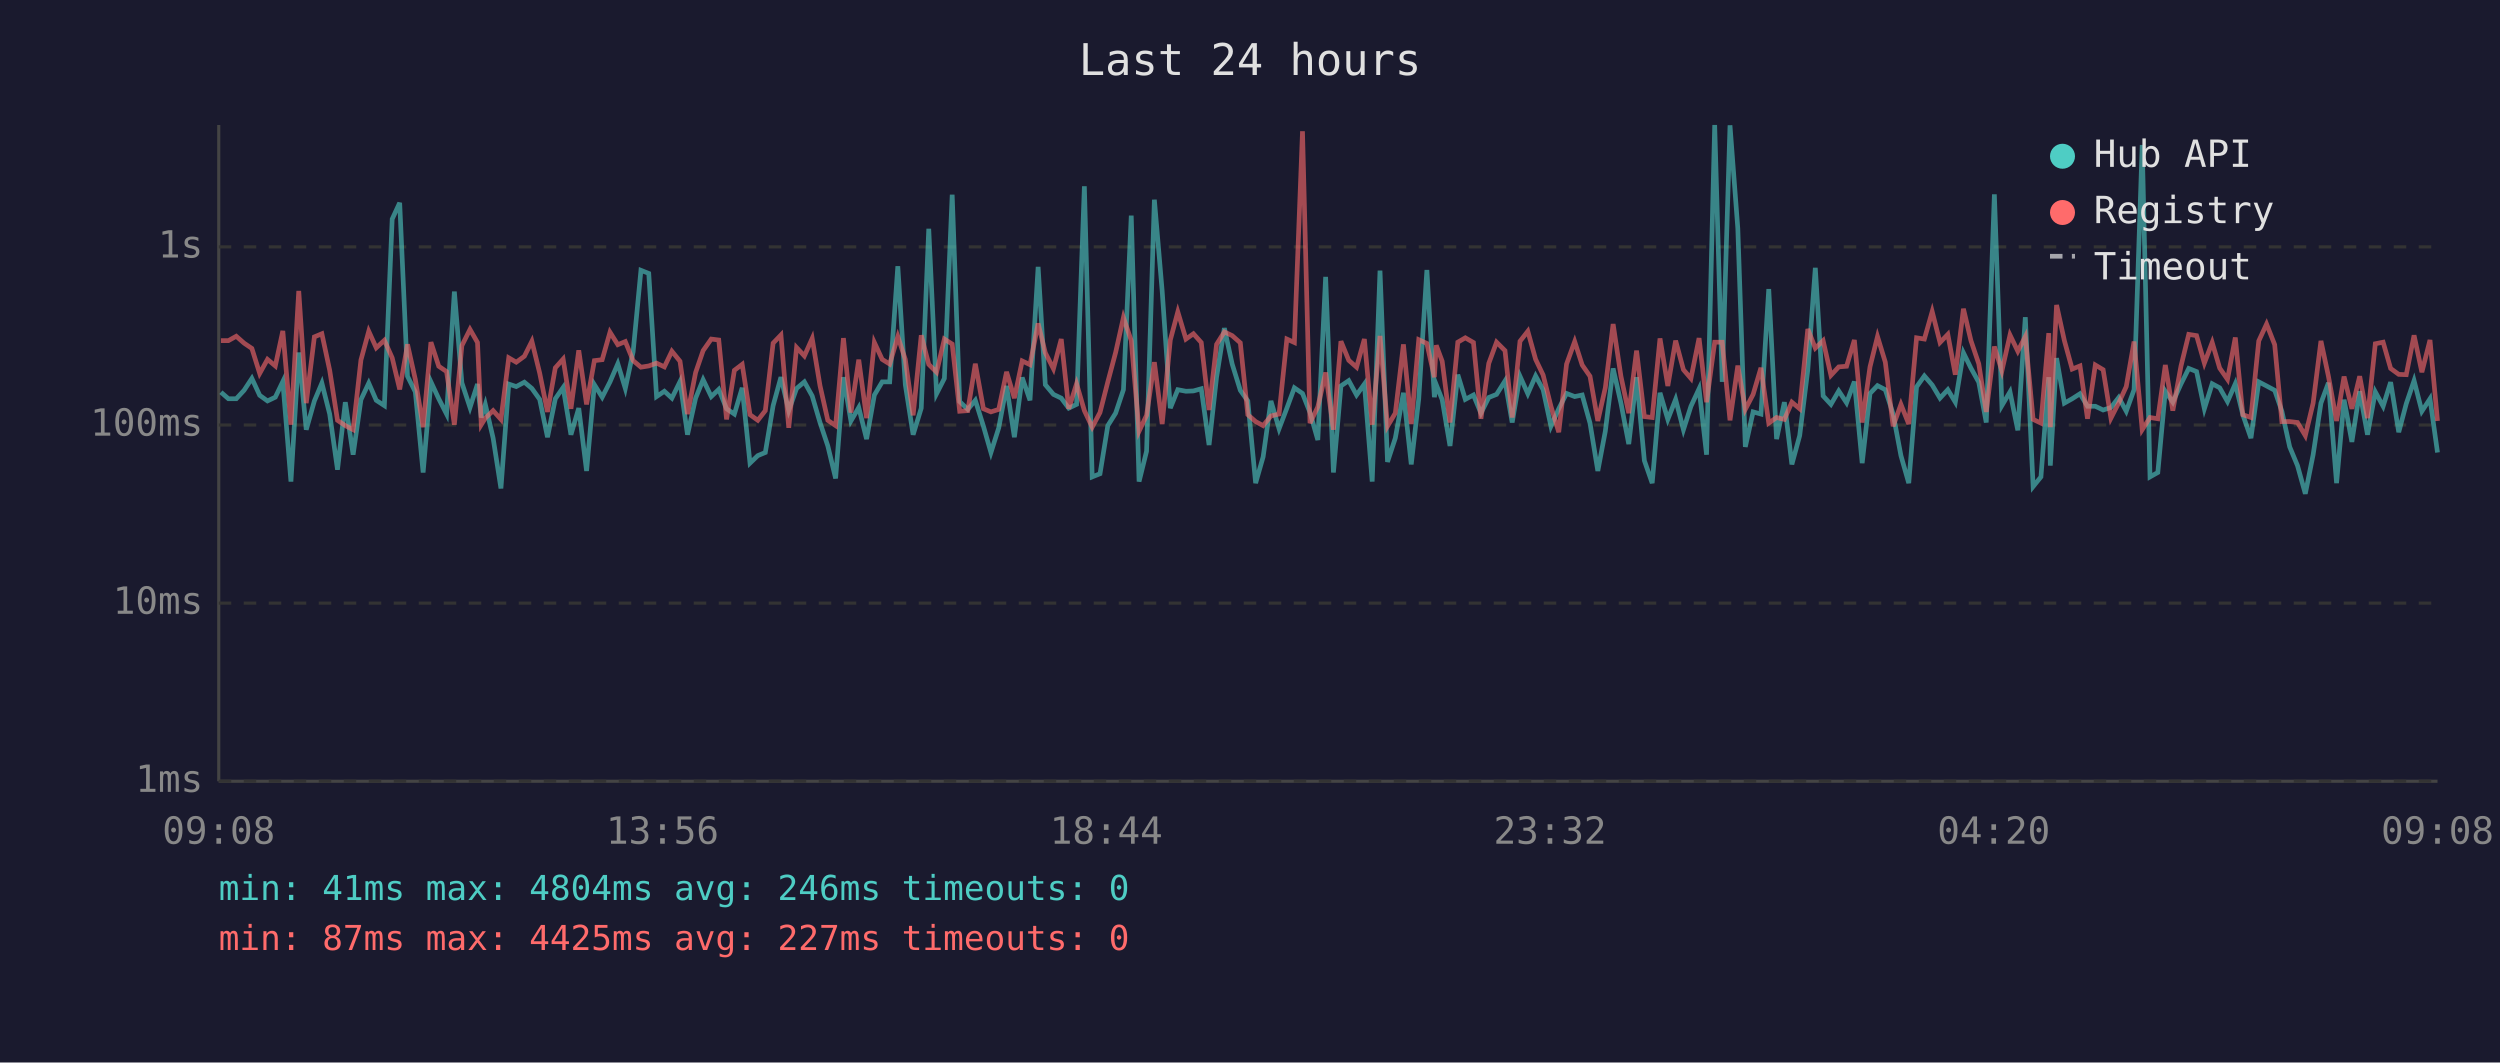
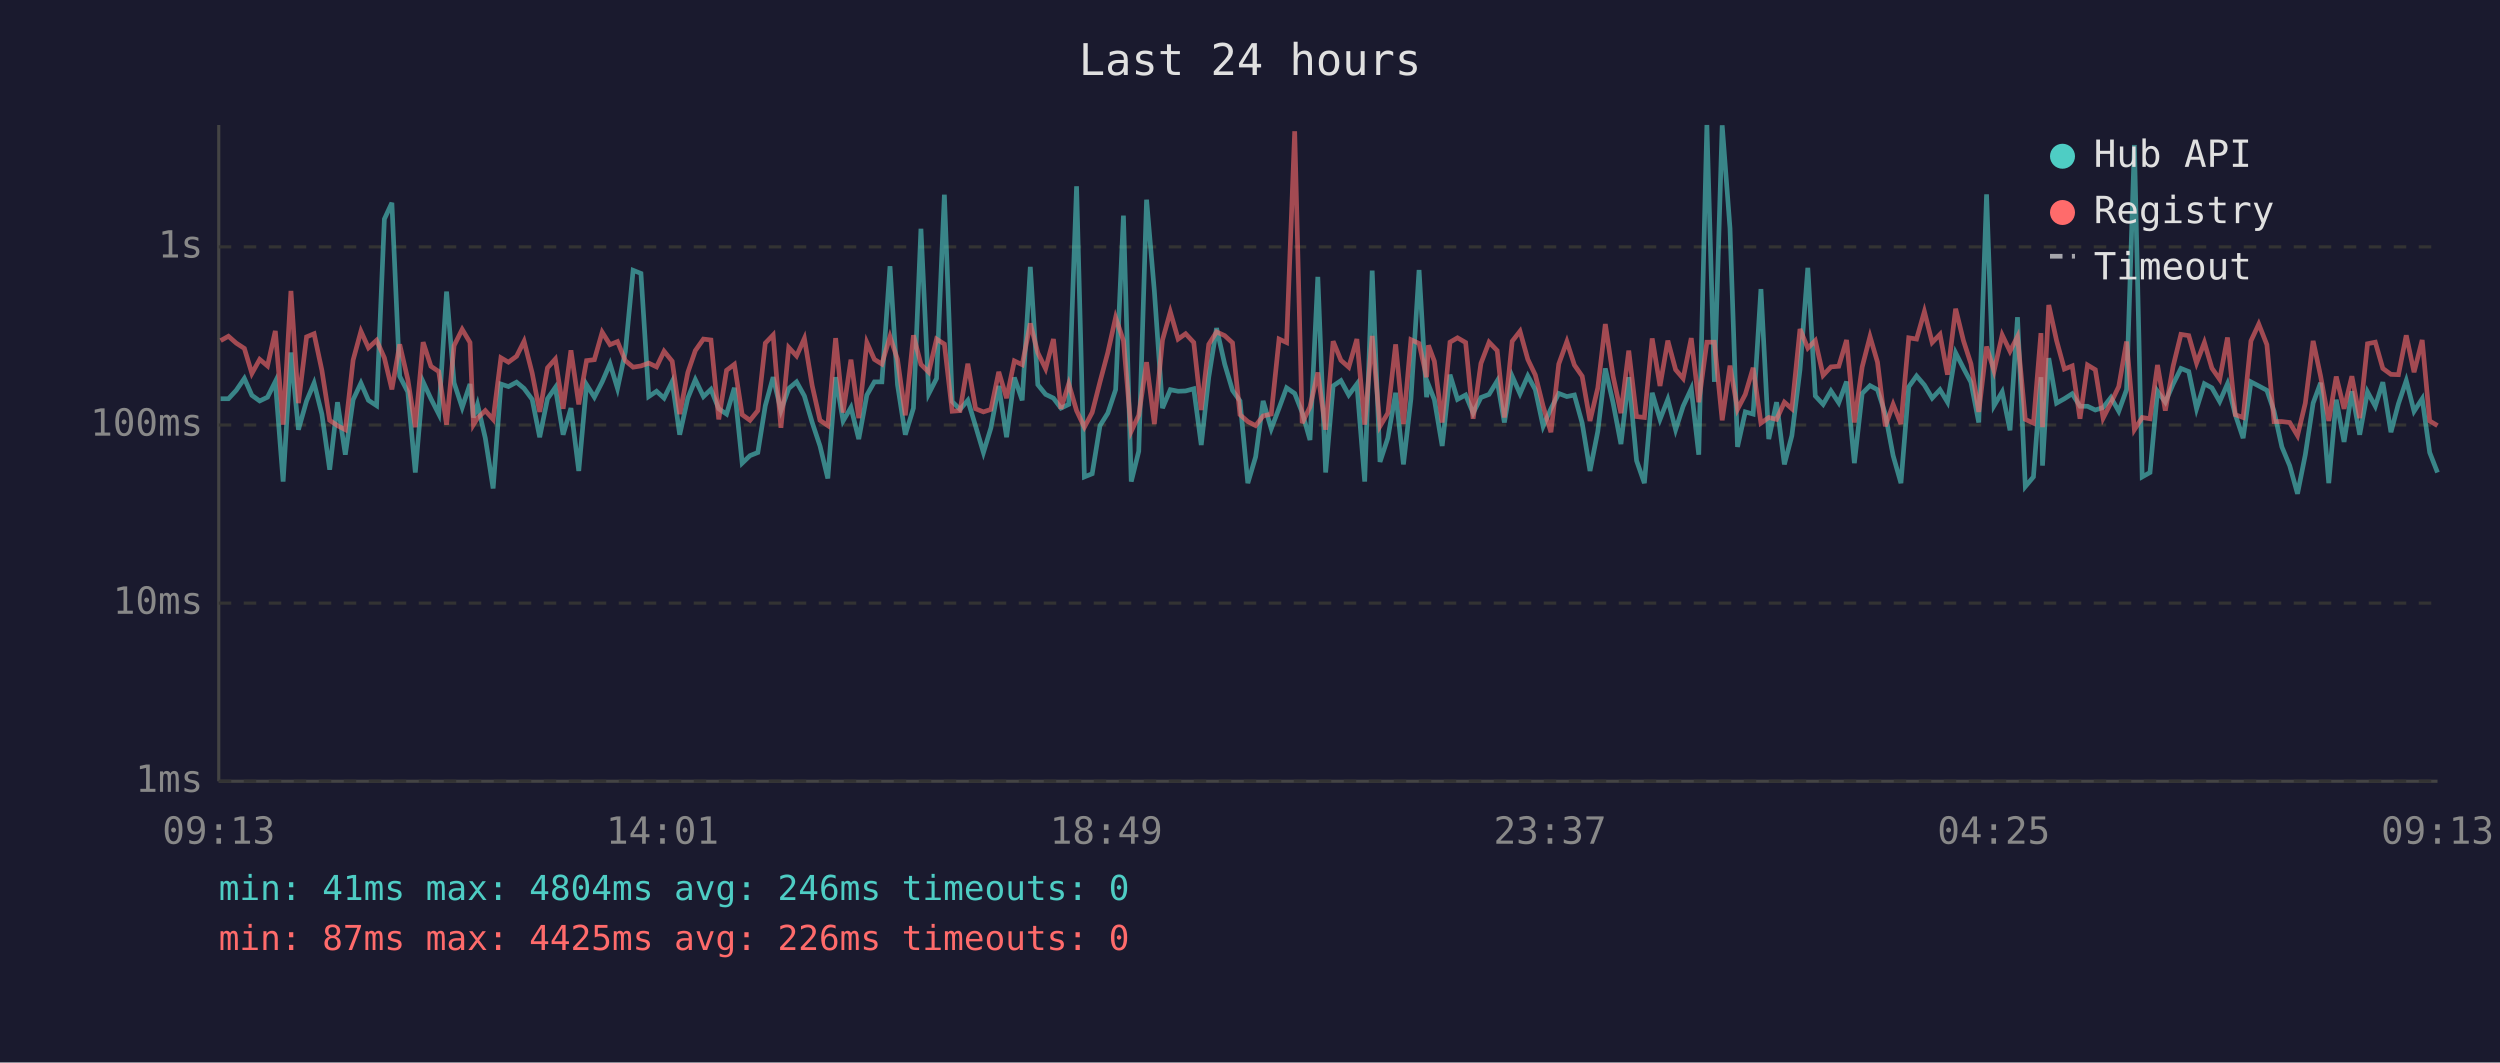
<svg xmlns="http://www.w3.org/2000/svg" viewBox="0 0 800 340" font-family="monospace" font-size="12">
  <rect width="800" height="340" fill="#1a1a2e" />
  <text x="400" y="24" fill="#e0e0e0" font-size="14" text-anchor="middle">Last 24 hours</text>
  <line x1="70" y1="40" x2="70" y2="250" stroke="#444" stroke-width="1" />
  <line x1="70" y1="250" x2="780" y2="250" stroke="#444" stroke-width="1" />
  <line x1="70" y1="250" x2="780" y2="250" stroke="#333" stroke-width="1" stroke-dasharray="4" />
  <text x="65" y="250" fill="#888" text-anchor="end" dominant-baseline="middle">1ms</text>
  <line x1="70" y1="193" x2="780" y2="193" stroke="#333" stroke-width="1" stroke-dasharray="4" />
  <text x="65" y="193" fill="#888" text-anchor="end" dominant-baseline="middle">10ms</text>
  <line x1="70" y1="136" x2="780" y2="136" stroke="#333" stroke-width="1" stroke-dasharray="4" />
  <text x="65" y="136" fill="#888" text-anchor="end" dominant-baseline="middle">100ms</text>
  <line x1="70" y1="79" x2="780" y2="79" stroke="#333" stroke-width="1" stroke-dasharray="4" />
  <text x="65" y="79" fill="#888" text-anchor="end" dominant-baseline="middle">1s</text>
-   <text x="70" y="270" fill="#888" text-anchor="middle">09:08</text>
-   <text x="212" y="270" fill="#888" text-anchor="middle">13:56</text>
-   <text x="354" y="270" fill="#888" text-anchor="middle">18:44</text>
-   <text x="496" y="270" fill="#888" text-anchor="middle">23:32</text>
-   <text x="638" y="270" fill="#888" text-anchor="middle">04:20</text>
-   <text x="780" y="270" fill="#888" text-anchor="middle">09:08</text>
-   <polyline points="70.7,125.5 73.1,127.6 75.6,127.6 78.1,124.9 80.6,121.1 83.1,126.5 85.6,128.3 88.1,127.1 90.5,122.1 93.1,154.1 95.6,112.8 98.0,137.5 100.6,128.3 103.0,122.6 105.5,132.5 108.0,150.3 110.5,128.7 113.0,145.5 115.5,127.9 118.0,122.6 120.4,128.1 123.0,129.8 125.5,70.1 127.9,64.9 130.4,120.4 132.9,125.4 135.4,151.2 137.9,122.2 140.4,127.6 142.9,132.5 145.4,93.3 147.8,122.5 150.4,130.4 152.8,122.9 154.0,133.6 155.3,129.4 157.8,140.2 160.3,156.3 162.8,122.9 165.2,123.7 167.8,122.3 170.2,124.3 172.7,127.8 175.2,139.9 177.7,127.6 180.2,124.0 182.7,139.1 185.2,130.6 187.7,150.7 190.2,123.1 192.7,127.1 195.2,122.2 197.7,116.4 200.1,124.3 202.6,112.6 205.1,86.5 207.6,87.5 210.1,126.9 212.6,125.2 215.0,127.4 217.6,122.1 220.0,139.1 222.6,127.4 225.0,121.5 227.6,126.9 230.0,124.6 232.5,130.8 235.0,132.5 237.5,124.1 240.0,148.2 242.5,145.8 244.9,144.8 247.4,129.8 249.9,120.7 252.4,131.4 254.9,124.3 257.4,122.2 259.9,126.7 262.4,135.2 264.9,142.7 267.4,153.1 269.9,120.7 272.3,134.7 274.8,130.4 277.3,140.5 279.8,126.4 282.3,122.2 284.7,122.2 287.3,85.2 289.7,123.1 292.2,139.1 294.8,130.6 297.2,73.2 299.7,126.0 302.2,121.1 304.7,62.3 307.1,128.5 309.7,131.0 312.1,128.1 314.7,136.4 317.1,144.8 319.6,136.9 322.1,123.5 324.6,139.9 327.1,120.8 329.6,128.1 332.2,85.4 334.5,123.1 337.1,126.2 339.6,127.4 342.0,130.6 344.5,129.4 347.0,59.6 349.5,152.6 352.0,151.6 354.5,136.2 357.0,132.2 359.5,124.7 362.0,69.0 364.5,154.1 366.9,144.4 369.4,63.9 371.9,93.2 374.5,130.6 376.9,124.7 379.5,125.2 381.9,125.1 384.4,124.4 386.9,142.4 389.3,120.7 391.8,105.0 394.3,116.5 396.9,124.9 399.3,128.3 401.8,154.6 404.2,146.2 406.7,128.3 409.3,137.2 411.8,130.6 414.2,124.1 416.8,125.9 419.2,132.0 421.7,140.8 424.2,88.6 426.7,151.2 429.1,123.5 431.6,121.8 434.1,126.4 436.6,122.9 439.1,154.1 441.6,86.6 444.0,147.8 446.5,140.2 449.1,125.7 451.6,148.6 454.0,127.6 456.6,86.4 459.0,127.1 459.6,123.1 461.5,127.9 464.0,142.7 466.5,119.9 468.9,127.8 471.5,126.4 473.9,132.2 476.4,127.2 478.9,126.2 481.6,121.9 483.9,135.2 486.4,120.4 488.9,126.0 491.4,120.3 493.8,124.7 496.3,136.4 498.8,130.8 501.3,125.9 503.9,126.9 506.3,126.4 508.8,135.4 511.3,150.7 513.7,138.0 516.2,117.9 518.7,129.0 521.2,142.1 523.7,120.7 526.2,147.4 528.7,154.6 531.2,125.7 533.7,134.2 536.2,127.8 538.7,137.5 541.1,130.0 543.7,124.4 546.1,145.5 548.7,40.0 551.1,122.2 553.6,40.1 556.1,73.1 558.5,143.0 561.0,131.8 563.5,132.5 566.0,92.5 568.5,140.5 571.0,128.7 573.4,148.6 575.9,139.4 578.5,118.3 580.9,85.7 583.4,126.7 585.9,129.4 588.4,125.1 590.9,128.9 593.4,122.1 595.9,148.2 598.4,125.9 600.8,123.4 603.3,124.7 605.8,132.5 608.3,145.8 610.8,154.6 613.3,123.8 615.8,120.3 618.3,123.2 620.8,127.4 623.3,124.7 625.7,128.7 628.3,112.9 630.7,117.8 633.2,122.3 635.6,135.2 638.2,62.2 640.6,129.8 643.2,125.4 645.7,137.7 648.1,101.5 650.6,155.7 653.1,152.6 655.6,120.7 656.1,149.0 658.1,114.6 660.6,129.0 663.1,127.6 665.6,126.0 668.0,130.0 670.5,130.0 673.0,131.2 675.5,130.4 678.0,127.2 680.4,131.6 682.9,124.7 685.5,46.4 688.0,152.6 690.5,151.2 692.9,125.2 695.3,128.7 697.9,122.9 700.4,117.9 702.9,118.9 705.4,130.8 707.9,122.8 710.3,124.1 712.8,128.5 715.3,122.8 717.7,132.7 720.3,140.2 722.8,122.2 725.3,123.5 727.9,124.9 730.2,131.6 732.7,143.0 735.2,149.0 737.7,158.0 740.2,145.5 742.7,129.0 745.1,122.5 747.7,154.6 750.1,127.9 752.6,141.4 755.1,125.2 757.6,139.1 760.1,125.4 762.6,130.0 765.0,122.3 767.6,138.3 770.0,129.2 772.5,121.8 775.0,131.6 777.6,127.6 780.0,144.8" fill="none" stroke="#4ecdc4" stroke-width="1.5" opacity="0.6" />
-   <polyline points="70.7,109.0 73.1,109.0 75.6,107.6 78.1,109.8 80.6,111.5 83.1,119.5 85.6,115.0 88.1,117.1 90.5,105.9 93.1,135.9 95.6,93.1 98.0,129.0 100.6,107.8 103.0,106.8 105.5,118.5 108.0,134.5 110.5,136.2 113.0,137.5 115.5,115.2 118.0,106.0 120.4,111.3 123.0,108.9 125.5,114.5 127.9,124.6 130.4,110.2 132.9,121.4 135.4,136.7 137.9,109.5 140.4,117.2 142.9,118.9 145.4,135.9 147.8,110.6 150.4,105.4 152.8,109.6 154.0,135.9 155.3,133.8 157.8,131.4 160.3,134.2 162.8,114.5 165.2,115.9 167.8,114.0 170.2,109.2 172.7,119.4 175.2,131.8 177.7,117.7 180.2,114.9 182.7,130.8 185.2,112.1 187.7,129.4 190.2,115.4 192.7,115.1 195.2,106.3 197.7,110.3 200.1,109.3 202.6,115.4 205.1,117.5 207.6,117.1 210.1,116.2 212.6,117.4 215.0,112.4 217.6,115.6 220.0,132.5 222.6,119.2 225.0,112.2 227.6,108.5 230.0,108.8 232.5,134.2 235.0,118.5 237.5,116.6 240.0,132.7 242.5,134.5 244.9,131.4 247.4,109.8 249.9,107.2 252.4,136.9 254.9,111.2 257.4,113.9 259.9,108.3 262.4,123.4 264.9,134.5 267.4,136.2 269.9,108.2 272.3,132.0 274.8,115.1 277.3,133.8 279.8,109.6 282.3,115.0 284.7,116.5 287.3,107.7 289.7,115.0 292.2,132.9 294.8,107.3 297.2,116.6 299.7,119.1 302.2,108.5 304.7,110.1 307.1,131.6 309.7,131.4 312.1,116.4 314.7,130.8 317.1,131.8 319.6,131.0 322.1,119.0 324.6,127.4 327.1,115.5 329.6,116.7 332.2,103.5 334.5,112.9 337.1,118.0 339.6,108.5 342.0,130.8 344.5,122.8 347.0,131.4 349.5,136.7 352.0,132.0 354.5,122.2 357.0,112.8 359.5,101.6 362.0,109.0 364.5,138.0 366.9,132.9 369.4,115.9 371.9,135.7 374.5,108.8 376.9,99.8 379.5,108.5 381.9,106.8 384.4,109.6 386.9,131.2 389.3,110.2 391.8,106.2 394.3,107.4 396.9,109.7 399.3,132.7 401.8,134.9 404.2,136.2 406.7,133.1 409.3,132.5 411.8,108.5 414.2,109.6 416.8,42.0 419.2,135.4 421.7,130.2 424.2,119.2 426.7,137.5 429.1,109.2 431.6,115.3 434.1,117.5 436.6,108.5 439.1,135.9 441.6,107.5 444.0,136.4 446.5,132.2 449.1,110.2 451.6,135.7 454.0,108.7 456.6,109.9 459.0,120.7 459.6,110.5 461.5,115.6 464.0,135.2 466.5,109.5 468.9,108.1 471.5,109.6 473.9,134.0 476.4,116.3 478.9,109.5 481.6,112.2 483.9,133.6 486.4,109.2 488.9,106.0 491.4,115.0 493.8,120.0 496.3,130.0 498.8,138.3 501.3,116.5 503.9,109.3 506.3,116.8 508.8,120.4 511.3,134.7 513.7,124.1 516.2,103.7 518.7,120.4 521.2,132.2 523.7,112.2 526.2,133.3 528.7,133.6 531.2,108.3 533.7,123.5 536.2,109.0 538.7,118.3 541.1,121.1 543.7,108.2 546.1,128.7 548.7,109.5 551.1,109.5 553.6,134.5 556.1,117.0 558.5,131.0 561.0,126.2 563.5,117.7 566.0,135.4 568.5,133.6 571.0,134.2 573.4,128.7 575.9,130.8 578.5,105.3 580.9,111.4 583.4,109.0 585.9,120.1 588.4,117.4 590.9,117.2 593.4,108.8 595.9,135.2 598.4,117.4 600.8,107.7 603.3,115.9 605.8,136.4 608.3,129.4 610.8,135.7 613.3,108.1 615.8,108.5 618.3,99.7 620.8,109.6 623.3,107.0 625.7,119.9 628.3,98.8 630.7,109.0 633.2,116.4 635.6,131.8 638.2,110.9 640.6,118.7 643.2,107.2 645.7,112.4 648.1,107.7 650.6,134.2 653.1,135.4 655.6,106.6 656.1,136.7 658.1,97.6 660.6,109.0 663.1,118.1 665.6,117.1 668.0,134.0 670.5,116.8 673.0,118.3 675.5,133.8 678.0,128.9 680.4,123.7 682.9,109.3 685.5,137.5 688.0,133.6 690.5,134.0 692.9,116.8 695.3,131.4 697.9,117.2 700.4,107.0 702.9,107.4 705.4,116.2 707.9,109.6 710.3,117.8 712.8,121.4 715.3,108.0 717.7,132.7 720.3,133.6 722.8,109.1 725.3,103.7 727.9,110.3 730.2,134.9 732.7,134.9 735.2,135.2 737.7,139.4 740.2,129.0 742.7,109.1 745.1,120.4 747.7,134.7 750.1,120.5 752.6,130.8 755.1,120.4 757.6,133.8 760.1,110.0 762.6,109.5 765.0,117.9 767.6,119.8 770.0,119.9 772.5,107.3 775.0,119.1 777.6,108.8 780.0,134.7" fill="none" stroke="#ff6b6b" stroke-width="1.5" opacity="0.6" />
+   <text x="70" y="270" fill="#888" text-anchor="middle">09:13</text>
+   <text x="212" y="270" fill="#888" text-anchor="middle">14:01</text>
+   <text x="354" y="270" fill="#888" text-anchor="middle">18:49</text>
+   <text x="496" y="270" fill="#888" text-anchor="middle">23:37</text>
+   <text x="638" y="270" fill="#888" text-anchor="middle">04:25</text>
+   <text x="780" y="270" fill="#888" text-anchor="middle">09:13</text>
+   <polyline points="70.6,127.6 73.1,127.6 75.6,124.9 78.2,121.1 80.6,126.5 83.1,128.3 85.6,127.1 88.1,122.1 90.6,154.1 93.1,112.8 95.5,137.5 98.1,128.3 100.5,122.6 103.0,132.5 105.5,150.3 108.0,128.7 110.5,145.5 113.0,127.9 115.5,122.6 117.9,128.1 120.5,129.8 123.0,70.1 125.4,64.9 127.9,120.4 130.5,125.4 132.9,151.2 135.4,122.2 137.9,127.6 140.4,132.5 142.9,93.3 145.3,122.5 147.9,130.4 150.4,122.9 151.5,133.6 152.8,129.4 155.3,140.2 157.8,156.3 160.3,122.9 162.7,123.7 165.3,122.3 167.7,124.3 170.3,127.8 172.7,139.9 175.2,127.6 177.7,124.0 180.2,139.1 182.7,130.6 185.2,150.7 187.7,123.1 190.2,127.1 192.7,122.2 195.2,116.4 197.6,124.3 200.1,112.6 202.6,86.5 205.1,87.5 207.6,126.9 210.1,125.2 212.5,127.4 215.1,122.1 217.5,139.1 220.1,127.4 222.5,121.5 225.1,126.9 227.5,124.6 230.0,130.8 232.5,132.5 235.0,124.1 237.5,148.2 240.0,145.8 242.5,144.8 244.9,129.8 247.4,120.7 249.9,131.4 252.4,124.3 254.9,122.2 257.4,126.7 259.9,135.2 262.4,142.7 264.9,153.1 267.4,120.7 269.8,134.7 272.3,130.4 274.8,140.5 277.4,126.4 279.8,122.2 282.2,122.2 284.8,85.2 287.2,123.1 289.7,139.1 292.3,130.6 294.7,73.2 297.2,126.0 299.7,121.1 302.2,62.3 304.7,128.5 307.2,131.0 309.7,128.1 312.2,136.4 314.7,144.8 317.1,136.9 319.6,123.5 322.1,139.9 324.6,120.8 327.1,128.1 329.7,85.4 332.1,123.1 334.6,126.2 337.1,127.4 339.5,130.6 342.0,129.4 344.5,59.6 347.0,152.6 349.5,151.6 352.0,136.2 354.5,132.2 357.0,124.7 359.5,69.0 362.0,154.1 364.4,144.4 366.9,63.9 369.4,93.2 372.0,130.6 374.5,124.7 377.0,125.2 379.4,125.1 382.0,124.4 384.4,142.4 386.8,120.7 389.3,105.0 391.9,116.5 394.4,124.9 396.8,128.3 399.3,154.6 401.8,146.2 404.2,128.3 406.8,137.2 409.3,130.6 411.7,124.1 414.3,125.9 416.7,132.0 419.2,140.8 421.7,88.6 424.2,151.2 426.6,123.5 429.1,121.8 431.6,126.4 434.2,122.9 436.7,154.1 439.1,86.6 441.6,147.8 444.1,140.2 446.6,125.7 449.1,148.6 451.5,127.6 454.1,86.4 456.5,127.1 457.1,123.1 459.0,127.9 461.5,142.7 464.0,119.9 466.4,127.8 469.0,126.4 471.4,132.2 473.9,127.2 476.5,126.2 479.1,121.9 481.4,135.2 483.9,120.4 486.4,126.0 488.9,120.3 491.3,124.7 493.8,136.4 496.3,130.8 498.8,125.9 501.4,126.9 503.8,126.4 506.3,135.4 508.8,150.7 511.3,138.0 513.7,117.9 516.2,129.0 518.7,142.1 521.2,120.7 523.7,147.4 526.2,154.6 528.7,125.7 531.2,134.2 533.7,127.8 536.2,137.5 538.6,130.0 541.2,124.4 543.6,145.5 546.2,40.0 548.6,122.2 551.1,40.1 553.6,73.1 556.0,143.0 558.5,131.8 561.0,132.5 563.5,92.5 566.0,140.5 568.5,128.7 571.0,148.6 573.4,139.4 576.0,118.3 578.5,85.7 580.9,126.7 583.4,129.4 585.9,125.1 588.4,128.9 590.9,122.1 593.4,148.2 595.9,125.9 598.4,123.4 600.8,124.7 603.3,132.5 605.8,145.8 608.3,154.6 610.8,123.8 613.3,120.3 615.8,123.2 618.3,127.4 620.8,124.7 623.2,128.7 625.8,112.9 628.3,117.8 630.7,122.3 633.2,135.2 635.7,62.2 638.1,129.8 640.7,125.4 643.2,137.7 645.6,101.5 648.1,155.7 650.7,152.6 653.1,120.7 653.6,149.0 655.6,114.6 658.1,129.0 660.6,127.6 663.1,126.0 665.6,130.0 668.0,130.0 670.5,131.2 673.0,130.4 675.5,127.2 678.0,131.6 680.5,124.7 683.0,46.4 685.5,152.6 688.0,151.2 690.4,125.2 692.9,128.7 695.4,122.9 697.9,117.9 700.4,118.9 702.9,130.8 705.4,122.8 707.8,124.1 710.3,128.5 712.8,122.8 715.3,132.7 717.8,140.2 720.3,122.2 722.8,123.5 725.4,124.9 727.7,131.6 730.2,143.0 732.7,149.0 735.2,158.0 737.7,145.5 740.2,129.0 742.6,122.5 745.2,154.6 747.6,127.9 750.1,141.4 752.6,125.2 755.1,139.1 757.6,125.4 760.1,130.0 762.5,122.3 765.1,138.3 767.5,129.2 770.0,121.8 772.5,131.6 775.1,127.6 777.5,144.8 780.0,151.2" fill="none" stroke="#4ecdc4" stroke-width="1.5" opacity="0.6" />
+   <polyline points="70.6,109.0 73.1,107.6 75.6,109.8 78.2,111.5 80.6,119.5 83.1,115.0 85.6,117.1 88.1,105.9 90.6,135.9 93.1,93.1 95.5,129.0 98.1,107.8 100.5,106.8 103.0,118.5 105.5,134.5 108.0,136.2 110.5,137.5 113.0,115.2 115.5,106.0 117.9,111.3 120.5,108.9 123.0,114.5 125.4,124.6 127.9,110.2 130.5,121.4 132.9,136.7 135.4,109.5 137.9,117.2 140.4,118.9 142.9,135.9 145.3,110.6 147.9,105.4 150.4,109.6 151.5,135.9 152.8,133.8 155.3,131.4 157.8,134.2 160.3,114.5 162.7,115.9 165.3,114.0 167.7,109.2 170.3,119.4 172.7,131.8 175.2,117.7 177.7,114.9 180.2,130.8 182.7,112.1 185.2,129.4 187.7,115.4 190.2,115.1 192.7,106.3 195.2,110.3 197.6,109.3 200.1,115.4 202.6,117.5 205.1,117.1 207.6,116.2 210.1,117.4 212.5,112.4 215.1,115.6 217.5,132.5 220.1,119.2 222.5,112.2 225.1,108.5 227.5,108.8 230.0,134.2 232.5,118.5 235.0,116.6 237.5,132.7 240.0,134.5 242.5,131.4 244.9,109.8 247.4,107.2 249.9,136.9 252.4,111.2 254.9,113.9 257.4,108.3 259.9,123.4 262.4,134.5 264.9,136.2 267.4,108.2 269.8,132.0 272.3,115.1 274.8,133.8 277.4,109.6 279.8,115.0 282.2,116.5 284.8,107.7 287.2,115.0 289.7,132.9 292.3,107.3 294.7,116.6 297.2,119.1 299.7,108.5 302.2,110.1 304.7,131.6 307.2,131.4 309.7,116.4 312.2,130.8 314.7,131.8 317.1,131.0 319.6,119.0 322.1,127.4 324.6,115.5 327.1,116.7 329.7,103.5 332.1,112.9 334.6,118.0 337.1,108.5 339.5,130.8 342.0,122.8 344.5,131.4 347.0,136.7 349.5,132.0 352.0,122.2 354.5,112.8 357.0,101.6 359.5,109.0 362.0,138.0 364.4,132.9 366.9,115.9 369.4,135.7 372.0,108.8 374.5,99.8 377.0,108.5 379.4,106.8 382.0,109.6 384.4,131.2 386.8,110.2 389.3,106.2 391.9,107.4 394.4,109.7 396.8,132.7 399.3,134.9 401.8,136.2 404.2,133.1 406.8,132.5 409.3,108.5 411.7,109.6 414.3,42.0 416.7,135.4 419.2,130.2 421.7,119.2 424.2,137.5 426.6,109.2 429.1,115.3 431.6,117.5 434.2,108.5 436.7,135.9 439.1,107.5 441.6,136.4 444.1,132.2 446.6,110.2 449.1,135.7 451.5,108.7 454.1,109.9 456.5,120.7 457.1,110.5 459.0,115.6 461.5,135.2 464.0,109.5 466.4,108.1 469.0,109.6 471.4,134.0 473.9,116.3 476.5,109.5 479.1,112.2 481.4,133.6 483.9,109.2 486.4,106.0 488.9,115.0 491.3,120.0 493.8,130.0 496.3,138.3 498.8,116.5 501.4,109.3 503.8,116.8 506.3,120.4 508.8,134.7 511.3,124.1 513.7,103.7 516.2,120.4 518.7,132.2 521.2,112.2 523.7,133.3 526.2,133.6 528.7,108.3 531.2,123.5 533.7,109.0 536.2,118.3 538.6,121.1 541.2,108.2 543.6,128.7 546.2,109.5 548.6,109.5 551.1,134.5 553.6,117.0 556.0,131.0 558.5,126.2 561.0,117.7 563.5,135.4 566.0,133.6 568.5,134.2 571.0,128.7 573.4,130.8 576.0,105.3 578.5,111.4 580.9,109.0 583.4,120.1 585.9,117.4 588.4,117.2 590.9,108.8 593.4,135.2 595.9,117.4 598.4,107.7 600.8,115.9 603.3,136.4 605.8,129.4 608.3,135.7 610.8,108.1 613.3,108.5 615.8,99.7 618.3,109.6 620.8,107.0 623.2,119.9 625.8,98.8 628.3,109.0 630.7,116.4 633.2,131.8 635.7,110.9 638.1,118.7 640.7,107.2 643.2,112.4 645.6,107.7 648.1,134.2 650.7,135.4 653.1,106.6 653.6,136.7 655.6,97.6 658.1,109.0 660.6,118.1 663.1,117.1 665.6,134.0 668.0,116.8 670.5,118.3 673.0,133.8 675.5,128.9 678.0,123.7 680.5,109.3 683.0,137.5 685.5,133.6 688.0,134.0 690.4,116.8 692.9,131.4 695.4,117.2 697.9,107.0 700.4,107.4 702.9,116.2 705.4,109.6 707.8,117.8 710.3,121.4 712.8,108.0 715.3,132.7 717.8,133.6 720.3,109.1 722.8,103.7 725.4,110.3 727.7,134.9 730.2,134.9 732.7,135.2 735.2,139.4 737.7,129.0 740.2,109.1 742.6,120.4 745.2,134.7 747.6,120.5 750.1,130.8 752.6,120.4 755.1,133.8 757.6,110.0 760.1,109.5 762.5,117.9 765.1,119.8 767.5,119.9 770.0,107.3 772.5,119.1 775.1,108.8 777.5,134.7 780.0,136.2" fill="none" stroke="#ff6b6b" stroke-width="1.5" opacity="0.6" />
  <circle cx="660" cy="50" r="4" fill="#4ecdc4" />
  <text x="670" y="50" fill="#e0e0e0" dominant-baseline="middle">Hub API</text>
  <circle cx="660" cy="68" r="4" fill="#ff6b6b" />
  <text x="670" y="68" fill="#e0e0e0" dominant-baseline="middle">Registry</text>
  <line x1="656" y1="82" x2="664" y2="82" stroke="#e0e0e0" stroke-width="1.5" stroke-dasharray="4,3" opacity="0.7" />
  <text x="670" y="86" fill="#e0e0e0" dominant-baseline="middle">Timeout</text>
  <text x="70" y="288" fill="#4ecdc4" font-size="11">min: 41ms  max: 4804ms  avg: 246ms  timeouts: 0</text>
-   <text x="70" y="304" fill="#ff6b6b" font-size="11">min: 87ms  max: 4425ms  avg: 227ms  timeouts: 0</text>
+   <text x="70" y="304" fill="#ff6b6b" font-size="11">min: 87ms  max: 4425ms  avg: 226ms  timeouts: 0</text>
</svg>
